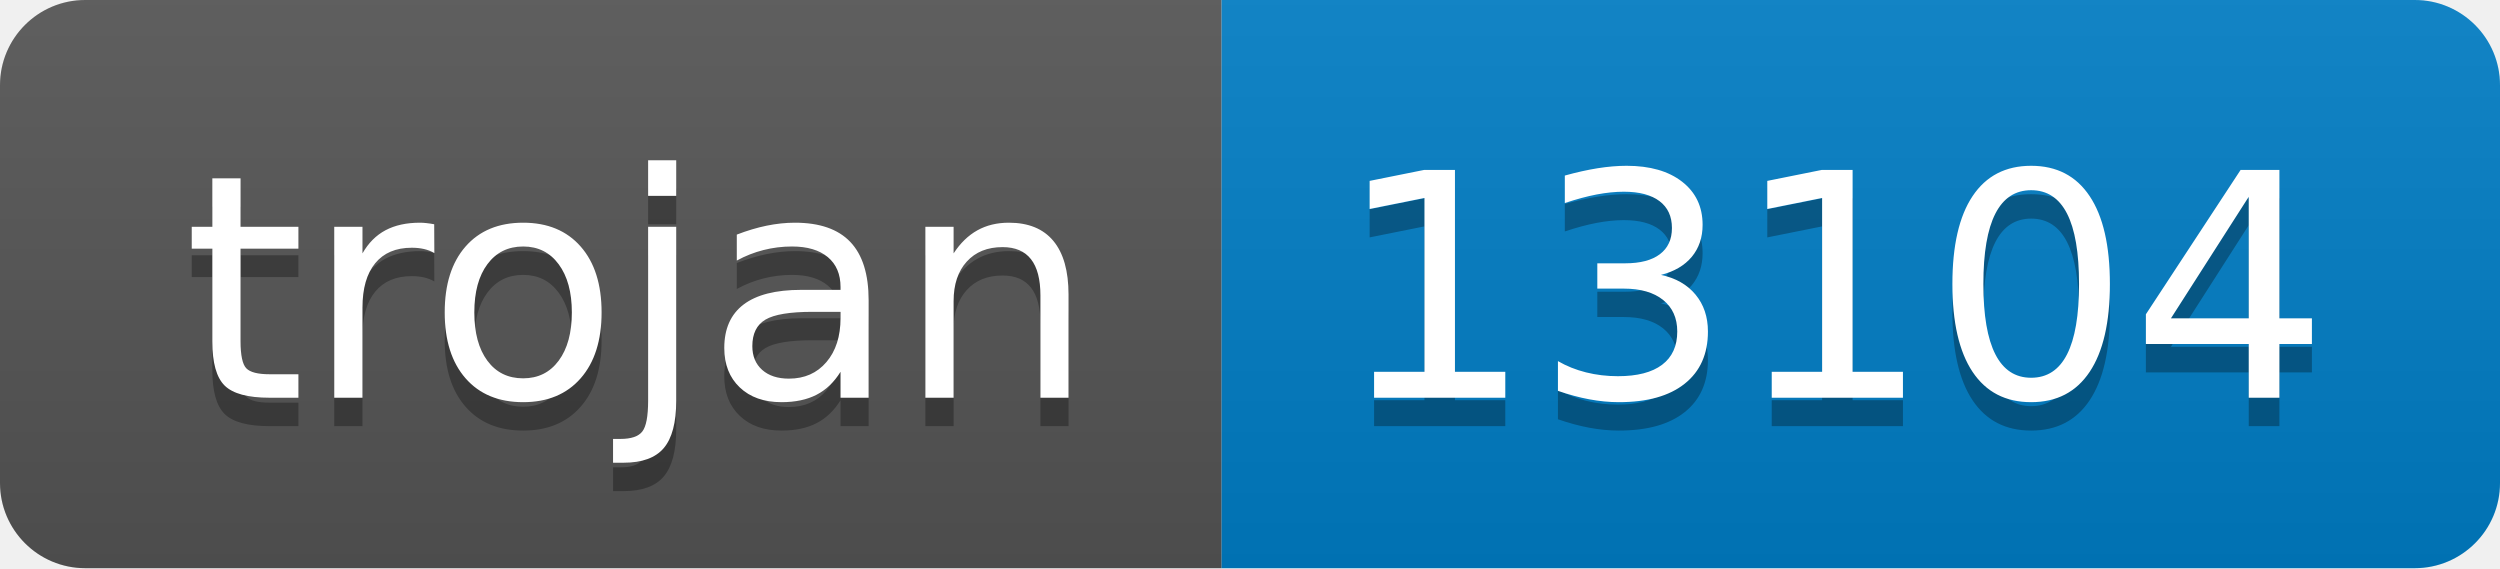
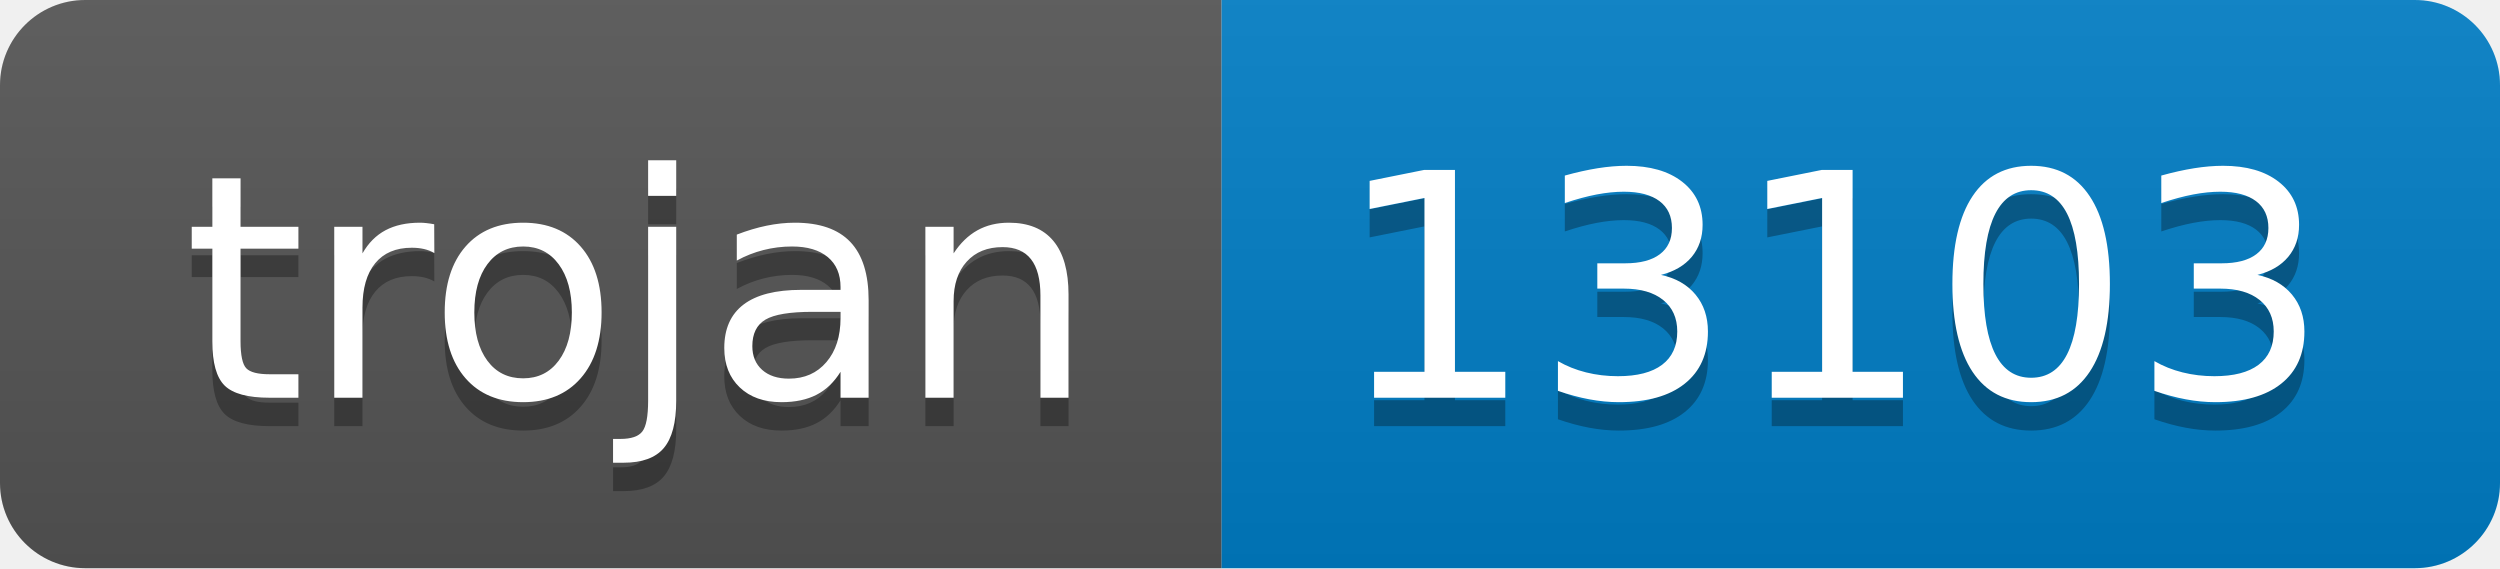
- <svg xmlns="http://www.w3.org/2000/svg" width="88" height="20" role="img" aria-label="trojan: 13104">
+ <svg xmlns="http://www.w3.org/2000/svg" width="88" height="20" role="img" aria-label="trojan: 13103">
  <linearGradient id="s" x2="0" y2="100%">
    <stop offset="0" stop-color="#bbb" stop-opacity=".1" />
    <stop offset="1" stop-opacity=".1" />
  </linearGradient>
  <clipPath id="r">
    <rect width="88" height="20" rx="3" fill="#fff" />
  </clipPath>
  <g clip-path="url(#r)">
    <rect width="43" height="20" fill="#555" />
    <rect x="43" width="45" height="20" fill="#007ec6" />
    <rect width="88" height="20" fill="url(#s)" />
  </g>
  <g fill="#fff" text-anchor="middle" font-family="Verdana,Geneva,DejaVu Sans,sans-serif" text-rendering="geometricPrecision" font-size="110">
    <text aria-hidden="true" x="225" y="150" fill="#010101" fill-opacity=".3" transform="scale(.1)" textLength="330">trojan</text>
    <text x="225" y="140" transform="scale(.1)" fill="#fff" textLength="330">trojan</text>
-     <text aria-hidden="true" x="645" y="150" fill="#010101" fill-opacity=".3" transform="scale(.1)" textLength="350">13104</text>
-     <text x="645" y="140" transform="scale(.1)" fill="#fff" textLength="350">13104</text>
+     <text aria-hidden="true" x="645" y="150" fill="#010101" fill-opacity=".3" transform="scale(.1)" textLength="350">13103</text>
+     <text x="645" y="140" transform="scale(.1)" fill="#fff" textLength="350">13103</text>
  </g>
</svg>
